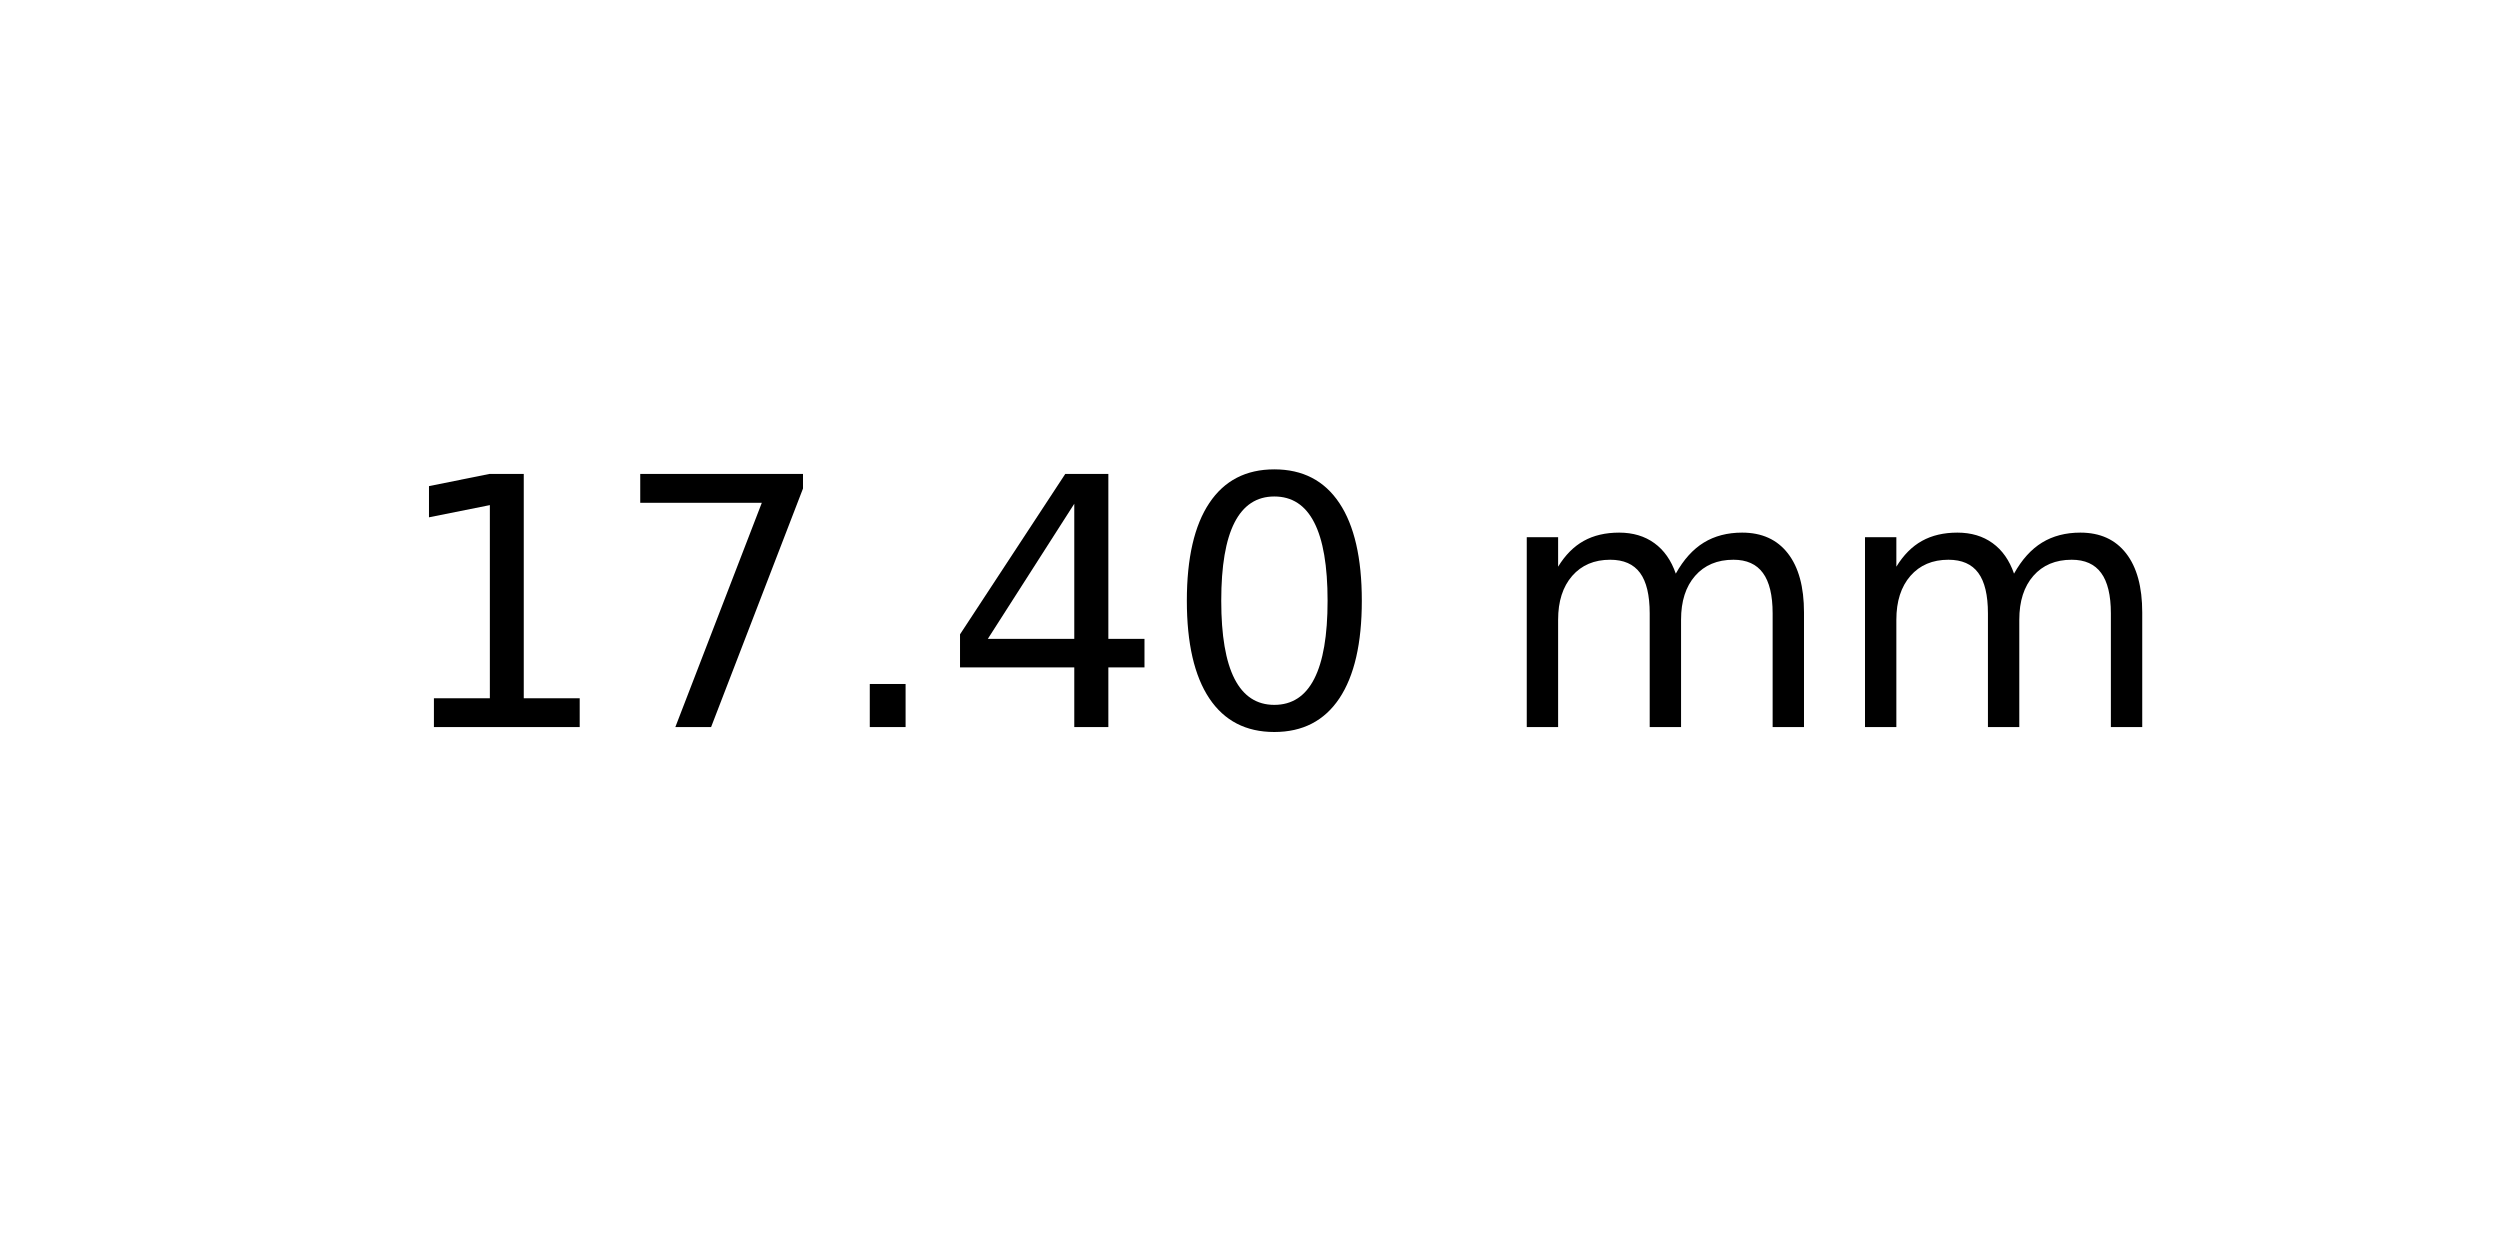
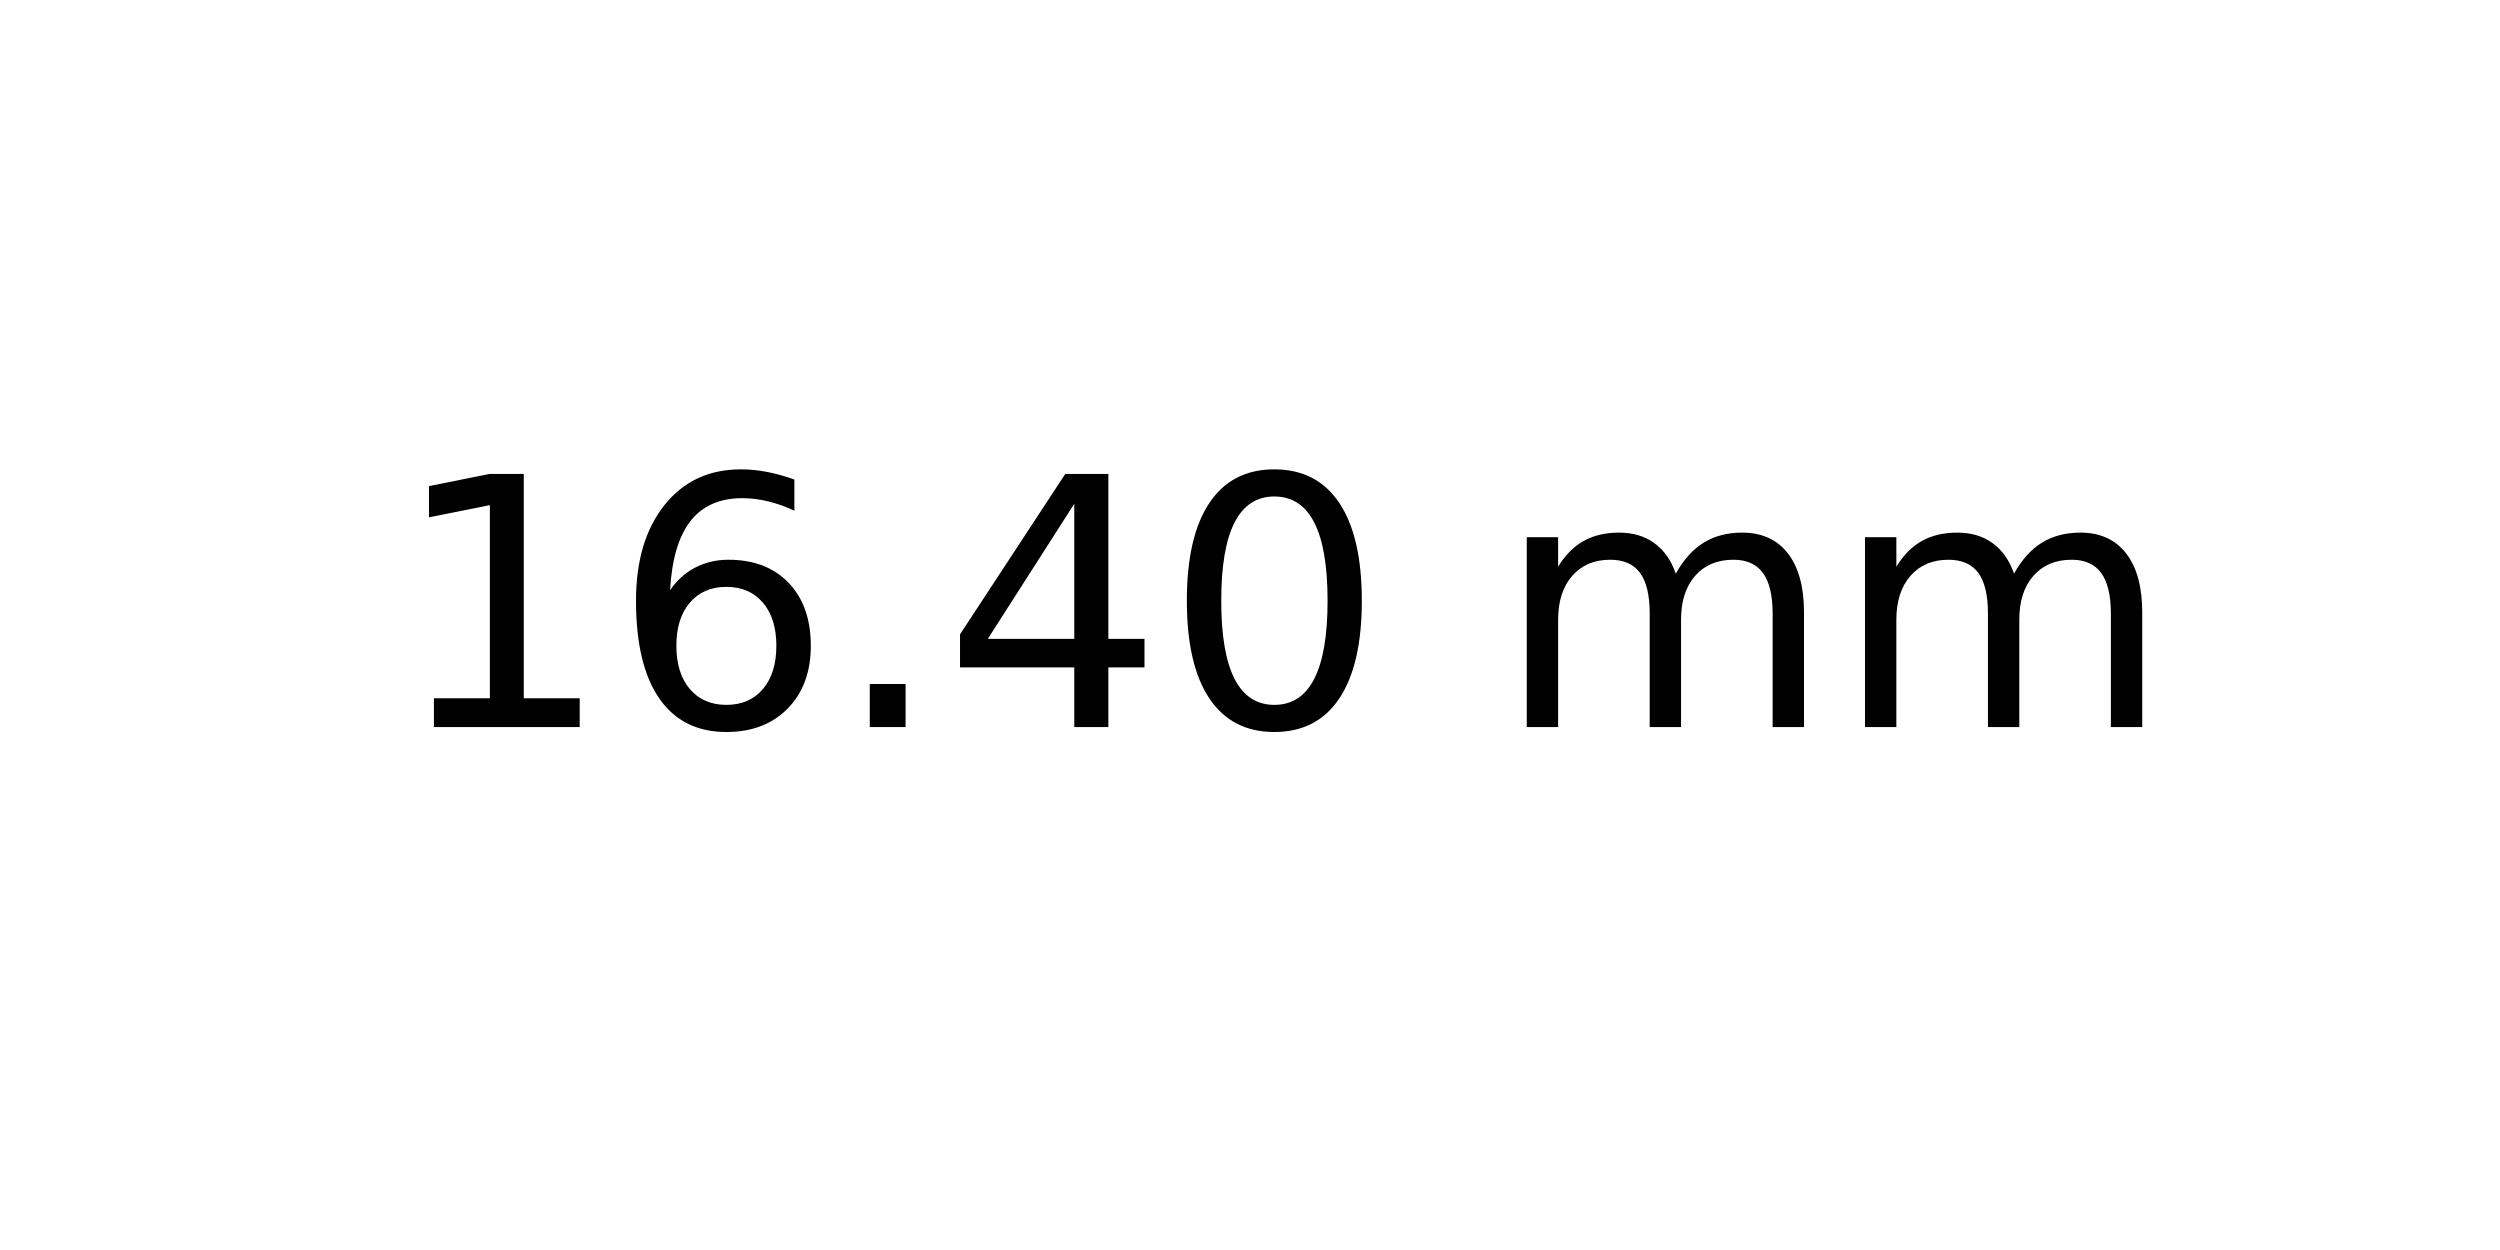
<svg xmlns="http://www.w3.org/2000/svg" xmlns:xlink="http://www.w3.org/1999/xlink" width="72pt" height="36pt" viewBox="0 0 72 36" version="1.1">
  <defs>
    <style type="text/css">*{stroke-linejoin: round; stroke-linecap: butt}</style>
  </defs>
  <g id="figure_1">
    <g id="axes_1">
      <g id="text_1">
        <g transform="translate(11.25625 20.93937) scale(0.1 -0.1)">
          <defs>
            <path id="DejaVuSans-31" d="M 794 531  L 1825 531  L 1825 4091  L 703 3866  L 703 4441  L 1819 4666  L 2450 4666  L 2450 531  L 3481 531  L 3481 0  L 794 0  L 794 531  z " transform="scale(0.015625)" />
-             <path id="DejaVuSans-37" d="M 525 4666  L 3525 4666  L 3525 4397  L 1831 0  L 1172 0  L 2766 4134  L 525 4134  L 525 4666  z " transform="scale(0.015625)" />
+             <path id="DejaVuSans-36" d="M 2113 2584  Q 1688 2584 1439 2293  Q 1191 2003 1191 1497  Q 1191 994 1439 701  Q 1688 409 2113 409  Q 2538 409 2786 701  Q 3034 994 3034 1497  Q 3034 2003 2786 2293  Q 2538 2584 2113 2584  z M 3366 4563  L 3366 3988  Q 3128 4100 2886 4159  Q 2644 4219 2406 4219  Q 1781 4219 1451 3797  Q 1122 3375 1075 2522  Q 1259 2794 1537 2939  Q 1816 3084 2150 3084  Q 2853 3084 3261 2657  Q 3669 2231 3669 1497  Q 3669 778 3244 343  Q 2819 -91 2113 -91  Q 1303 -91 875 529  Q 447 1150 447 2328  Q 447 3434 972 4092  Q 1497 4750 2381 4750  Q 2619 4750 2861 4703  Q 3103 4656 3366 4563  z " transform="scale(0.015625)" />
            <path id="DejaVuSans-2e" d="M 684 794  L 1344 794  L 1344 0  L 684 0  L 684 794  z " transform="scale(0.015625)" />
            <path id="DejaVuSans-34" d="M 2419 4116  L 825 1625  L 2419 1625  L 2419 4116  z M 2253 4666  L 3047 4666  L 3047 1625  L 3713 1625  L 3713 1100  L 3047 1100  L 3047 0  L 2419 0  L 2419 1100  L 313 1100  L 313 1709  L 2253 4666  z " transform="scale(0.015625)" />
            <path id="DejaVuSans-30" d="M 2034 4250  Q 1547 4250 1301 3770  Q 1056 3291 1056 2328  Q 1056 1369 1301 889  Q 1547 409 2034 409  Q 2525 409 2770 889  Q 3016 1369 3016 2328  Q 3016 3291 2770 3770  Q 2525 4250 2034 4250  z M 2034 4750  Q 2819 4750 3233 4129  Q 3647 3509 3647 2328  Q 3647 1150 3233 529  Q 2819 -91 2034 -91  Q 1250 -91 836 529  Q 422 1150 422 2328  Q 422 3509 836 4129  Q 1250 4750 2034 4750  z " transform="scale(0.015625)" />
            <path id="DejaVuSans-20" transform="scale(0.015625)" />
            <path id="DejaVuSans-6d" d="M 3328 2828  Q 3544 3216 3844 3400  Q 4144 3584 4550 3584  Q 5097 3584 5394 3201  Q 5691 2819 5691 2113  L 5691 0  L 5113 0  L 5113 2094  Q 5113 2597 4934 2840  Q 4756 3084 4391 3084  Q 3944 3084 3684 2787  Q 3425 2491 3425 1978  L 3425 0  L 2847 0  L 2847 2094  Q 2847 2600 2669 2842  Q 2491 3084 2119 3084  Q 1678 3084 1418 2786  Q 1159 2488 1159 1978  L 1159 0  L 581 0  L 581 3500  L 1159 3500  L 1159 2956  Q 1356 3278 1631 3431  Q 1906 3584 2284 3584  Q 2666 3584 2933 3390  Q 3200 3197 3328 2828  z " transform="scale(0.015625)" />
          </defs>
          <use xlink:href="#DejaVuSans-31" />
-           <use xlink:href="#DejaVuSans-37" x="63.623" />
+           <use xlink:href="#DejaVuSans-36" x="63.623" />
          <use xlink:href="#DejaVuSans-2e" x="127.246" />
          <use xlink:href="#DejaVuSans-34" x="159.033" />
          <use xlink:href="#DejaVuSans-30" x="222.656" />
          <use xlink:href="#DejaVuSans-20" x="286.279" />
          <use xlink:href="#DejaVuSans-6d" x="318.066" />
          <use xlink:href="#DejaVuSans-6d" x="415.479" />
        </g>
      </g>
    </g>
  </g>
</svg>
